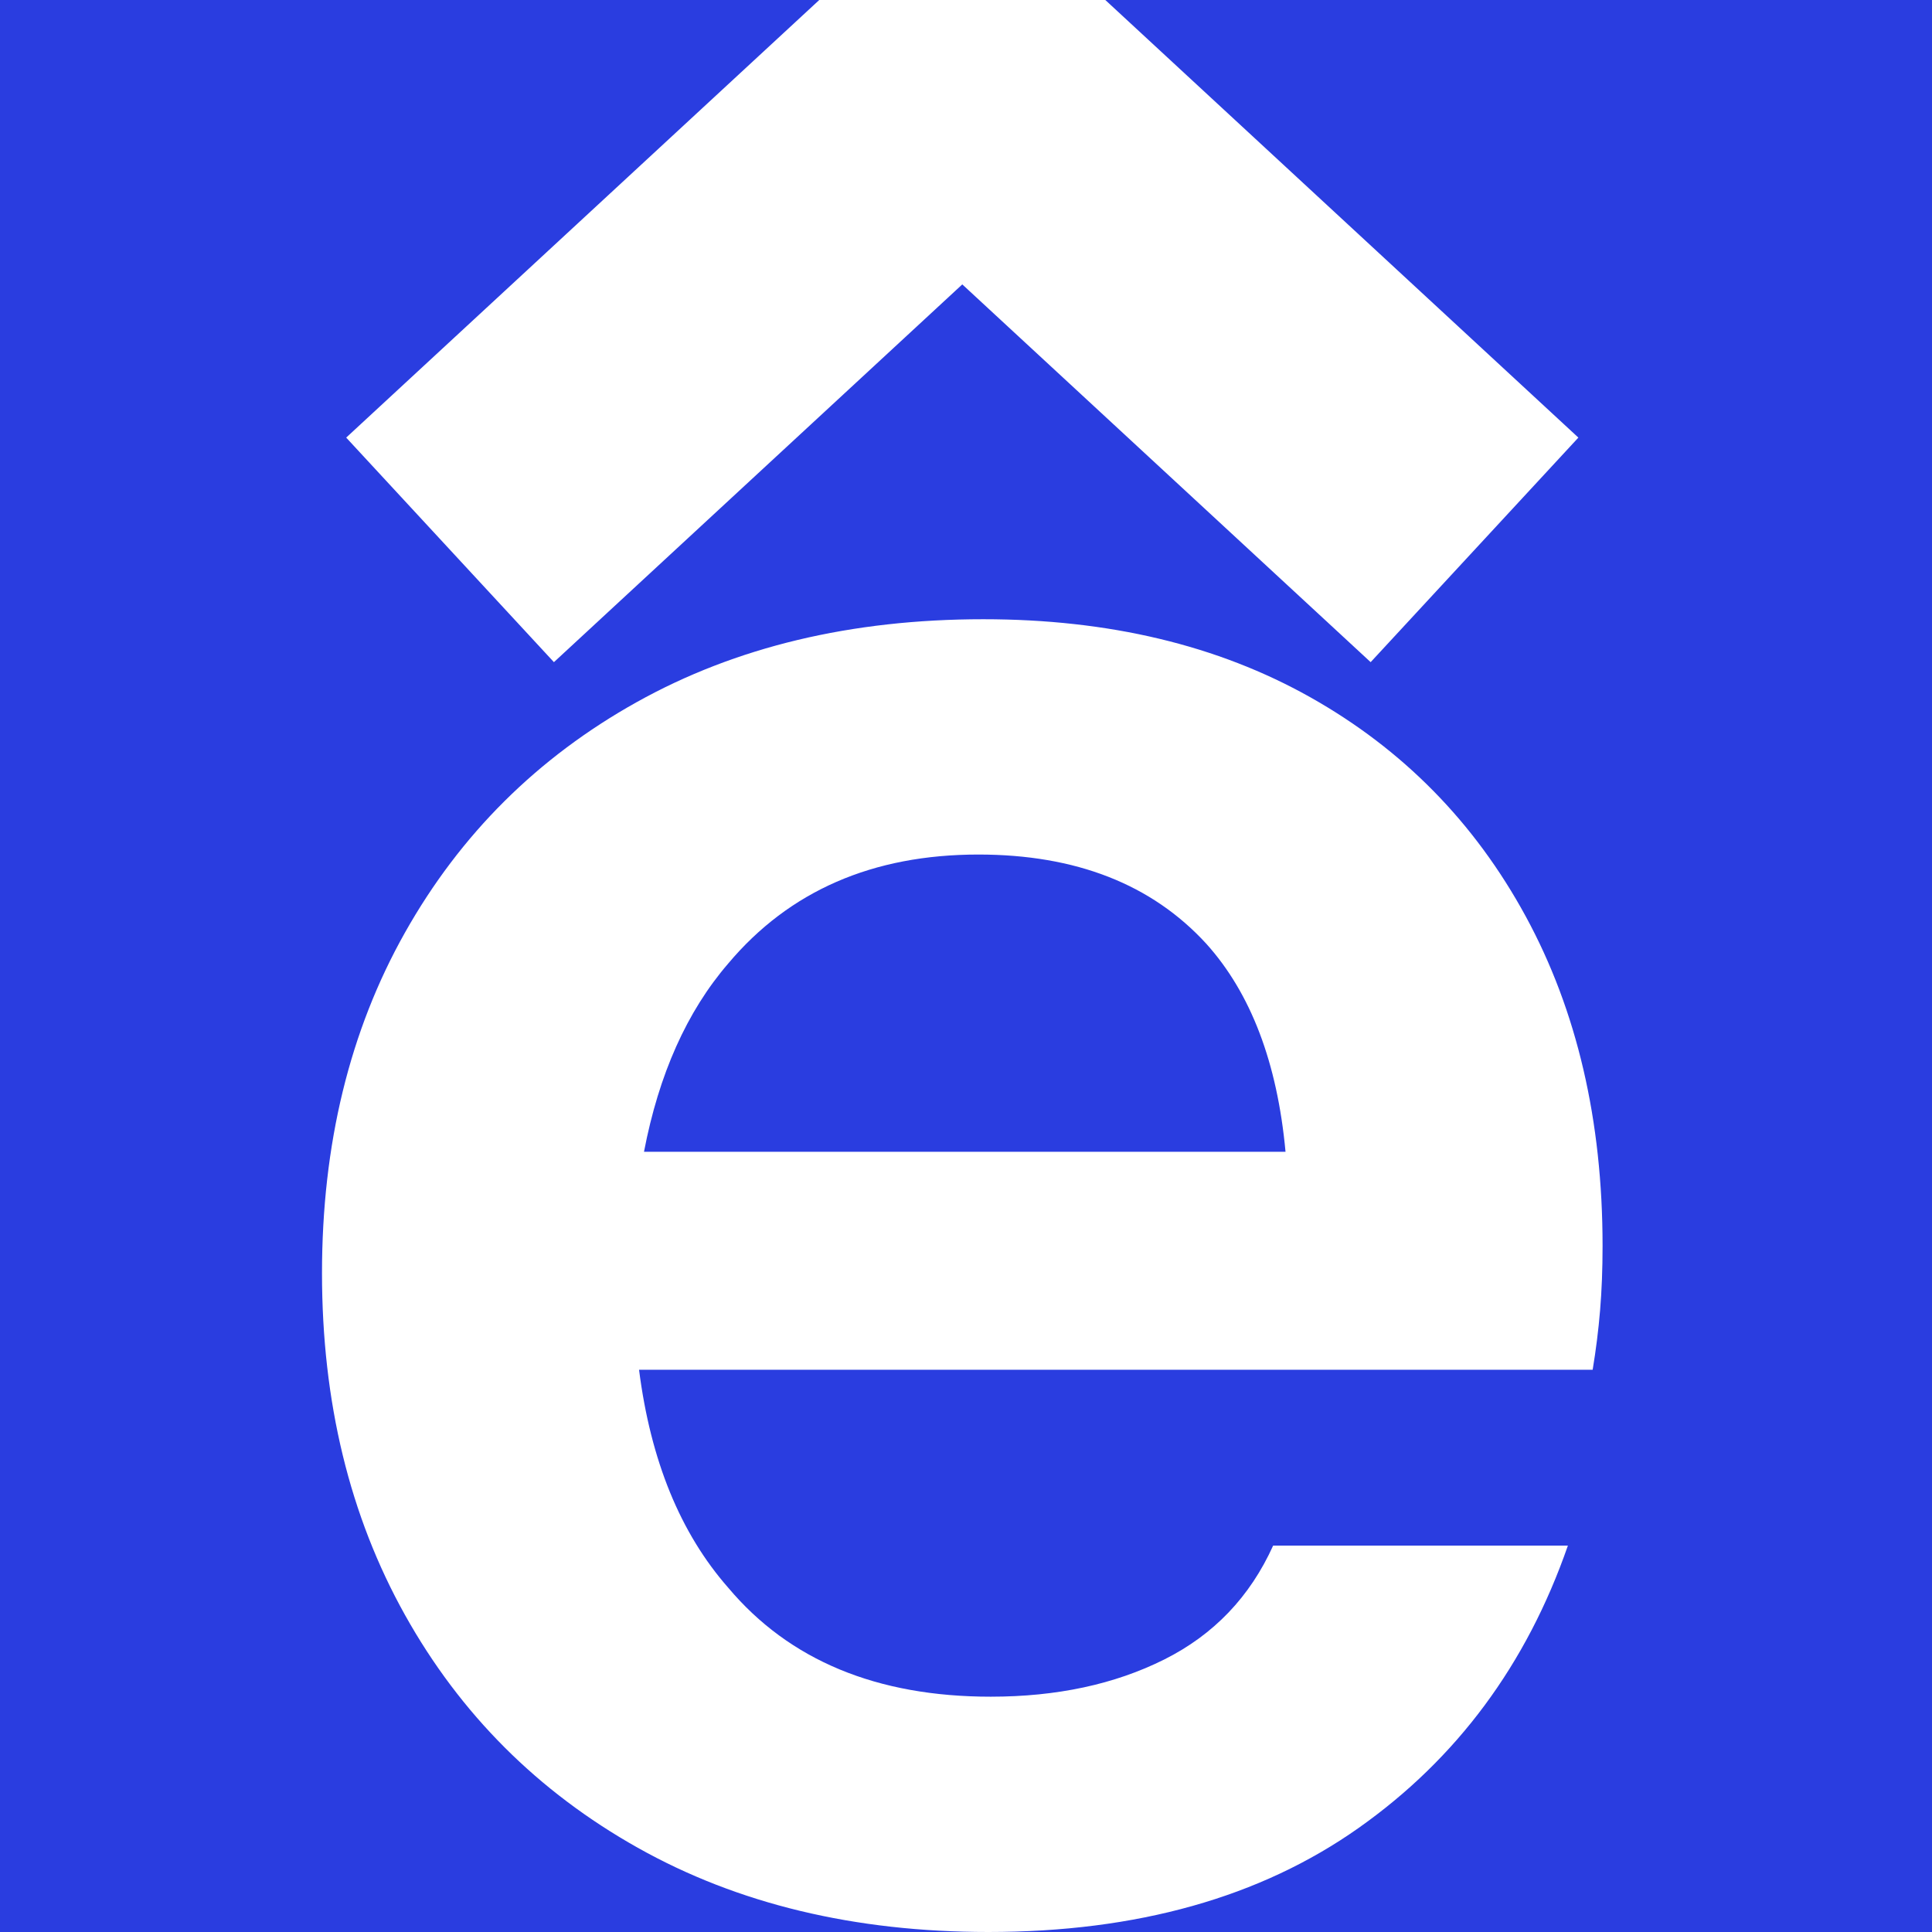
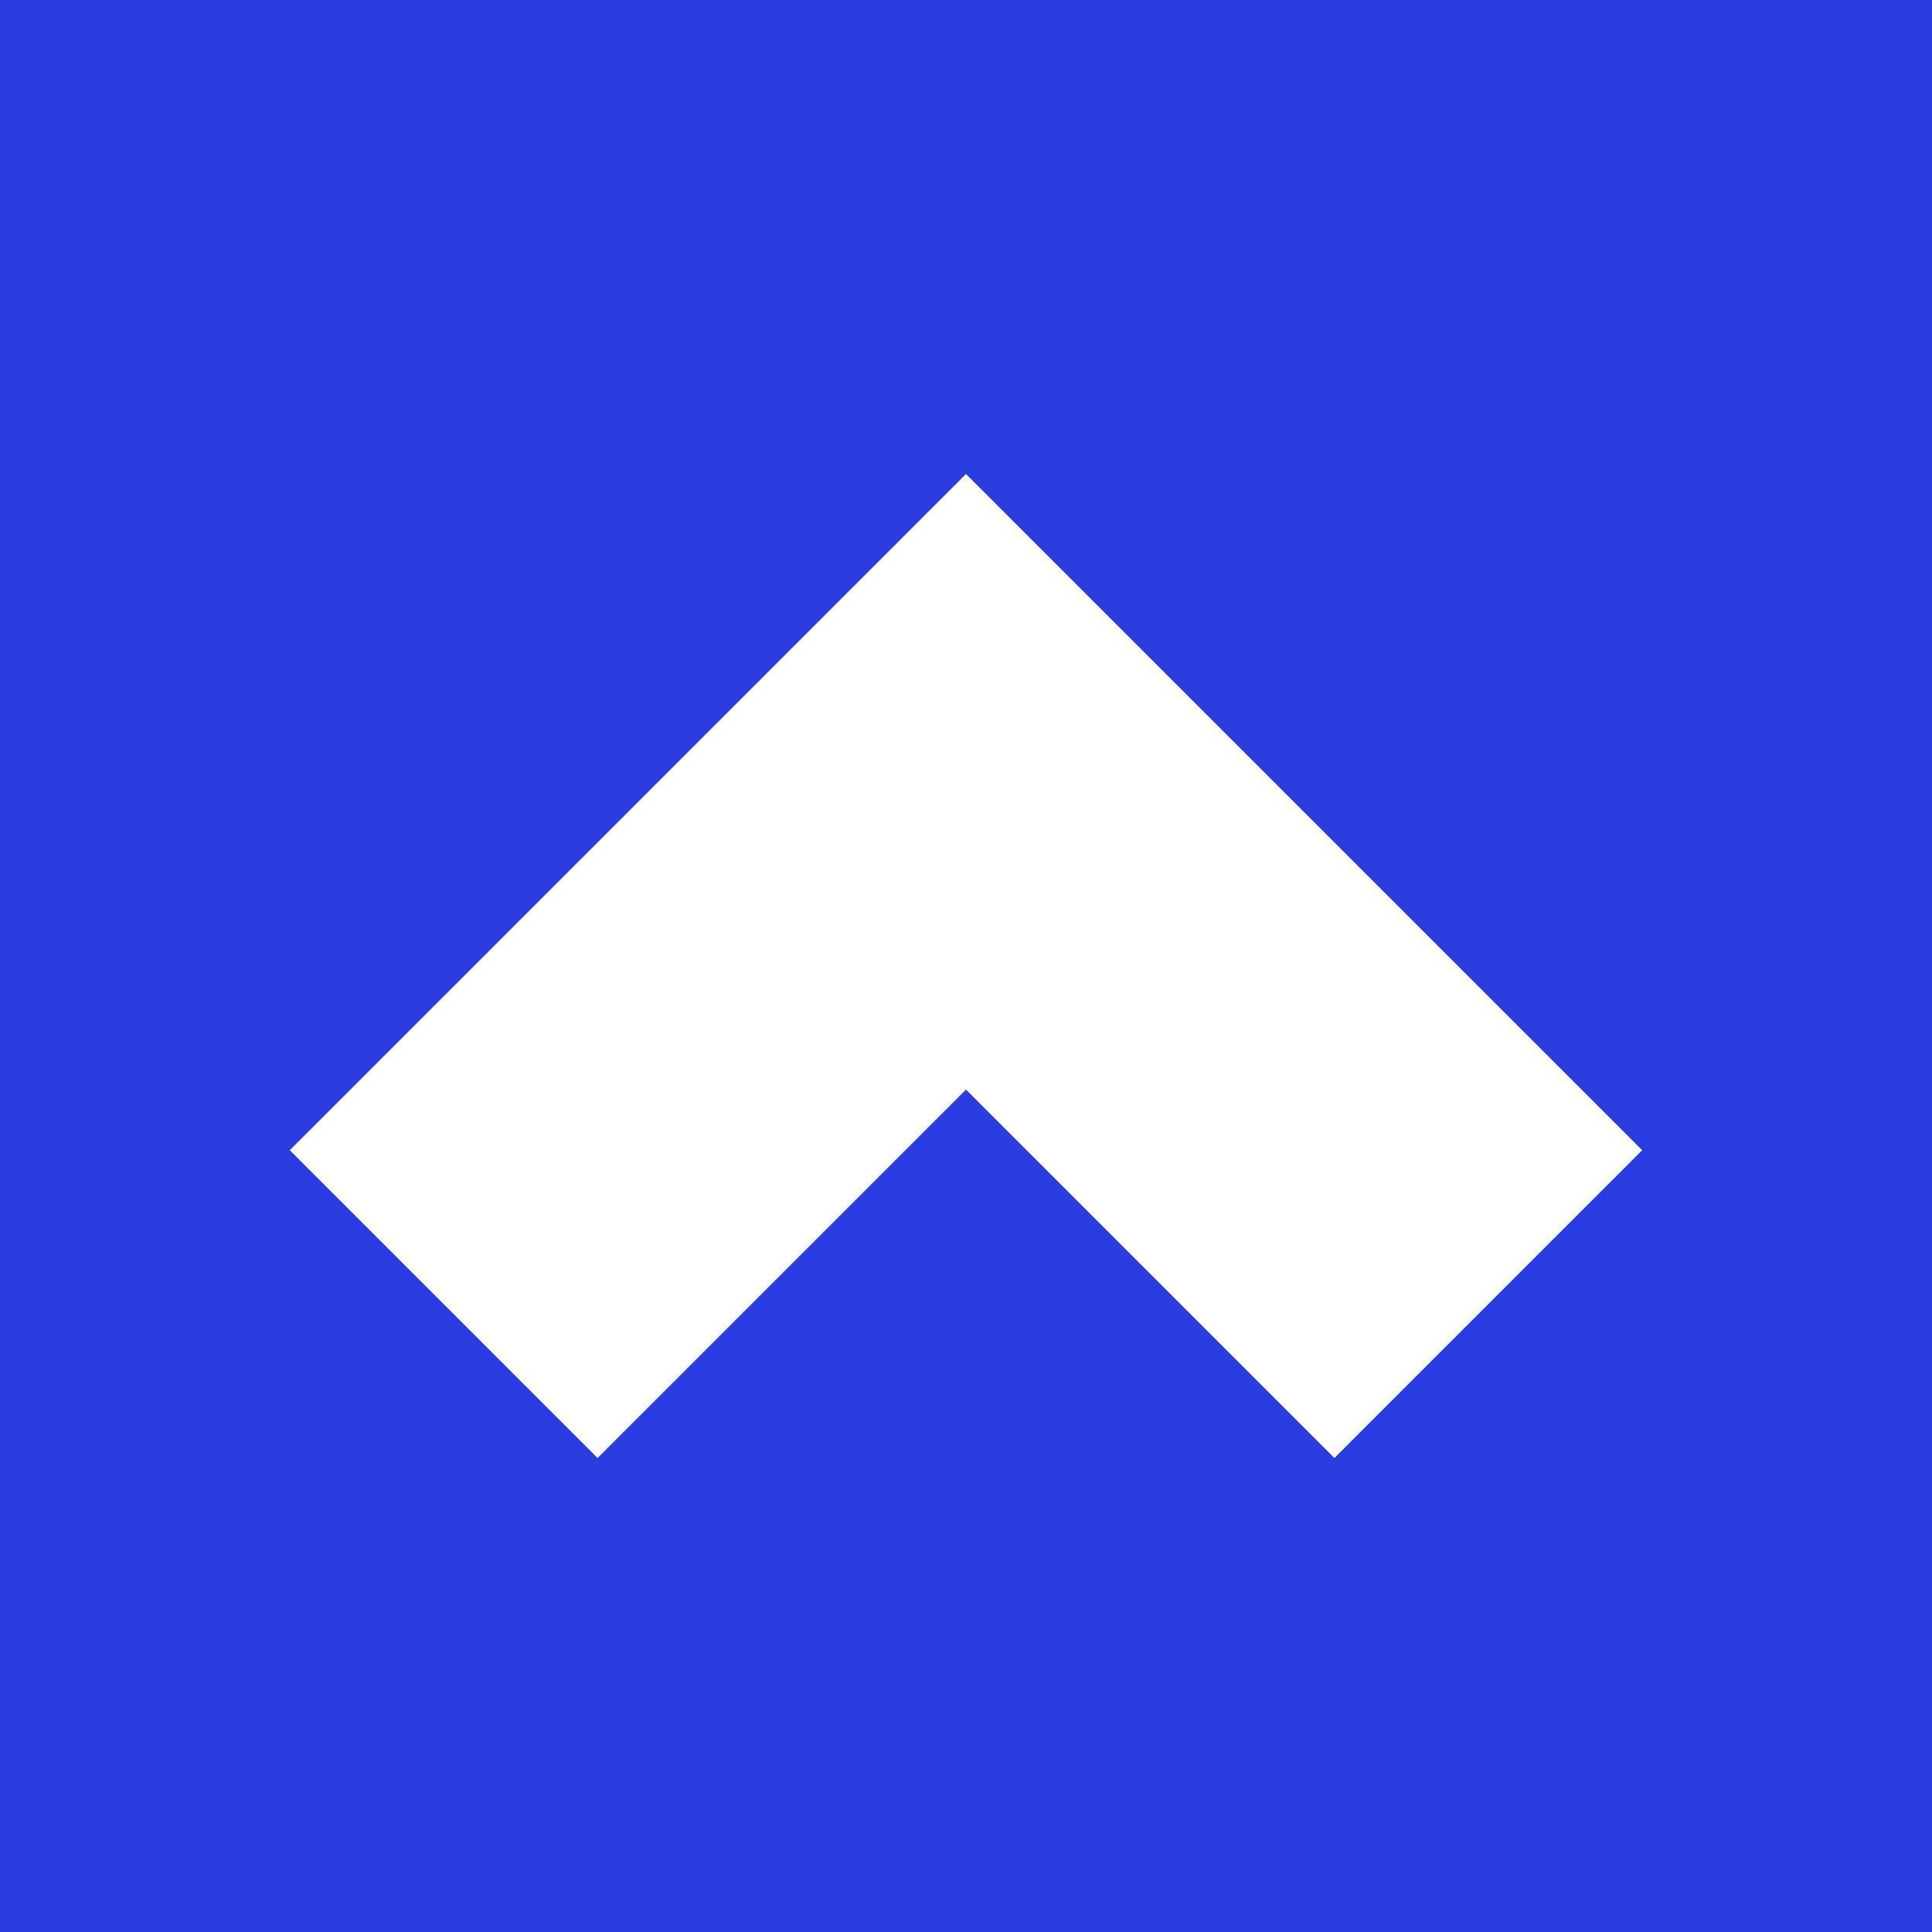
- <svg xmlns="http://www.w3.org/2000/svg" viewBox="2010 -920 780 780">
-   <rect x="2010" y="-920" width="780" height="780" fill="#2A3DE0" />
-   <g transform="translate(0 -150)">
-     <path fill="#FFFFFF" d="M2409.0 10.0Q2328.0 10.0 2267.5 -24.0Q2207.0 -58.0 2173.5 -118.0Q2140.0 -178.0 2140.0 -256.0Q2140.0 -334.0 2173.5 -393.5Q2207.0 -453.0 2267.0 -486.5Q2327.0 -520.0 2407.0 -520.0Q2483.0 -520.0 2539.0 -488.5Q2595.0 -457.0 2626.0 -400.0Q2657.0 -343.0 2657.0 -267.0Q2657.0 -253.0 2656.0 -241.0Q2655.0 -229.0 2653.0 -217.0H2268.0Q2275.0 -162.0 2304.0 -129.0Q2341.0 -85.0 2410.0 -85.0Q2450.0 -85.0 2480.0 -100.0Q2510.0 -115.0 2524.0 -146.0H2643.0Q2618.0 -74.0 2558.5 -32.0Q2499.0 10.0 2409.0 10.0ZM2270.0 -305.0H2529.0Q2524.0 -359.0 2497.0 -389.0Q2464.0 -425.0 2405.0 -425.0Q2341.0 -425.0 2304.0 -381.0Q2279.0 -352.0 2270.0 -305.0Z" />
-     <polyline points="2191.7,-548.0 2398.5,-739.3 2605.3,-548.0" fill="none" stroke="#FFFFFF" stroke-width="123.5" stroke-linejoin="miter" />
+ <svg xmlns="http://www.w3.org/2000/svg" viewBox="0 0 1080 1080" width="1080" height="1080">
+   <rect width="1080" height="1080" fill="#2A3DE0" />
+   <g transform="translate(162,264.98) scale(1.390361)">
+     <path d="M0 271.87 271.87 0 543.74 271.87 420 395.62 271.87 247.49 123.74 395.62Z" fill="#FFFFFF" />
  </g>
</svg>
